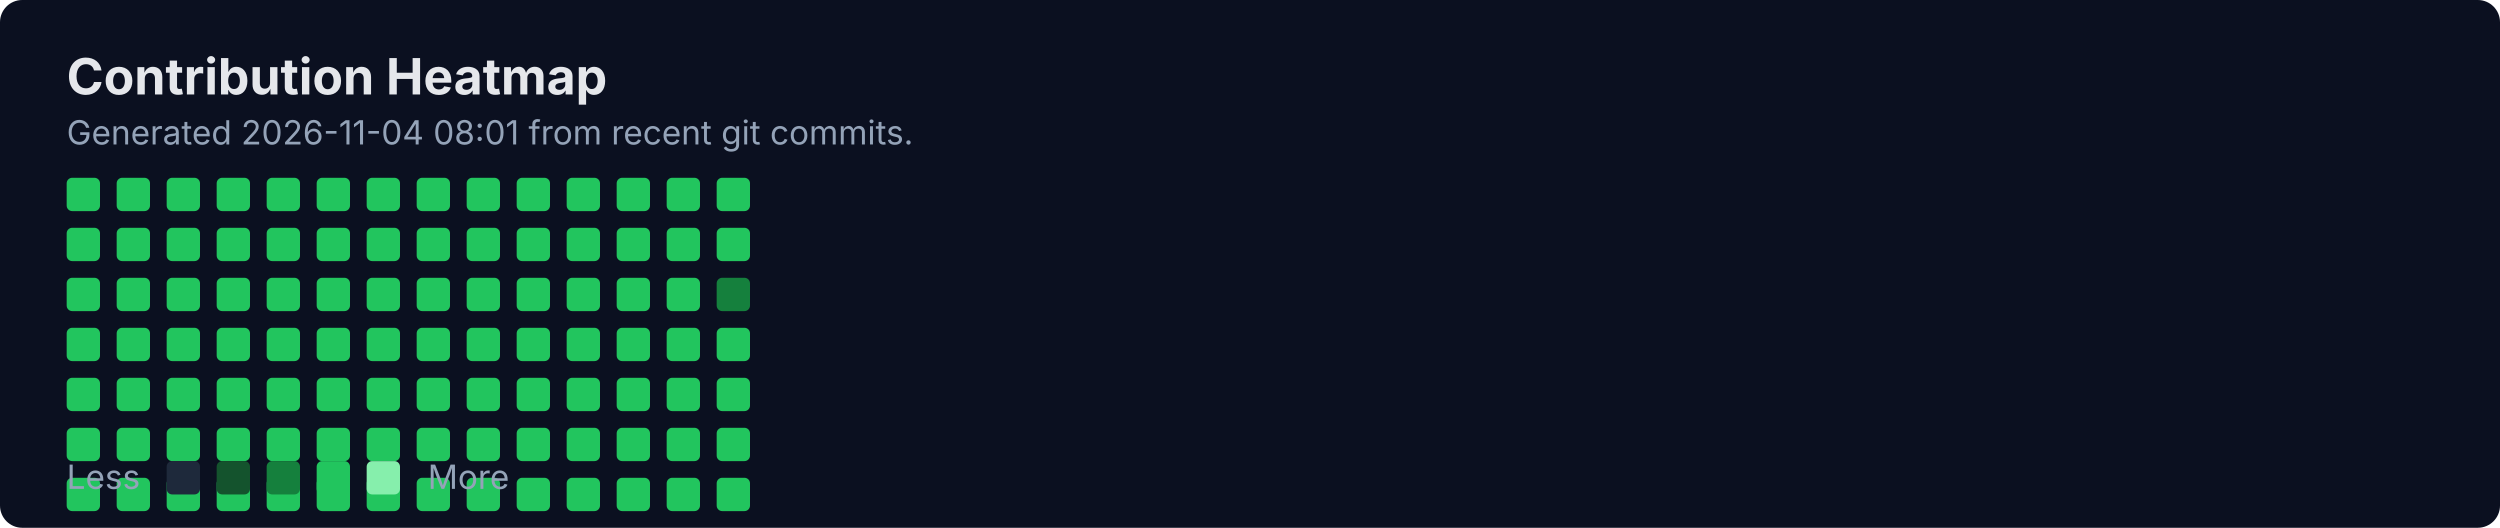
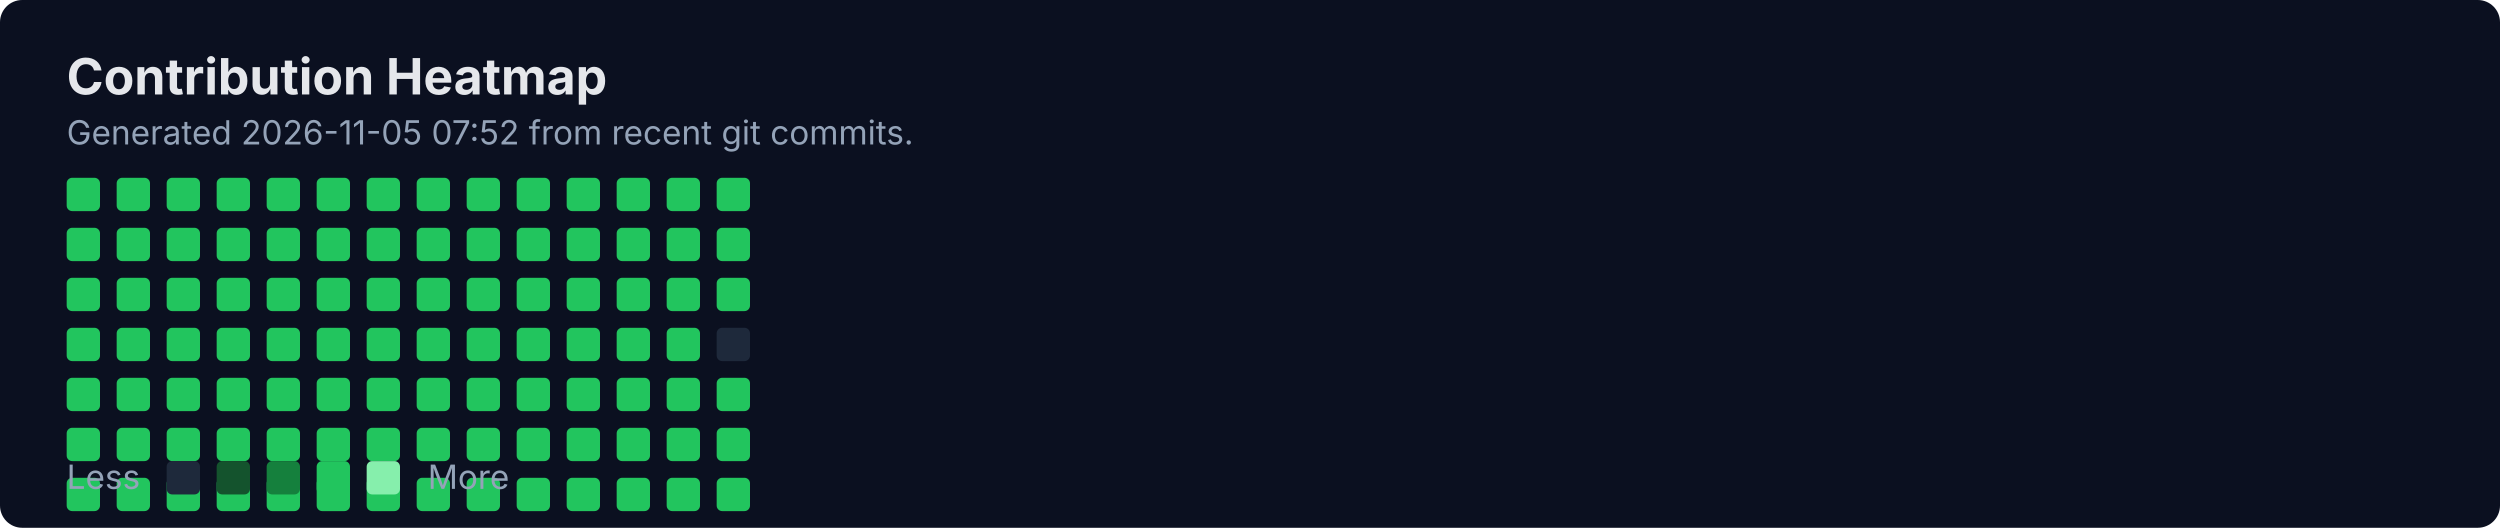
<svg xmlns="http://www.w3.org/2000/svg" width="900" height="190" viewBox="0 0 900 190" fill="none" role="img" aria-labelledby="title">
  <rect width="900" height="190" rx="8" fill="#0B1020" />
  <text x="24" y="34" fill="#E5E7EB" font-family="Inter, Segoe UI, Arial" font-size="18" font-weight="700">Contribution Heatmap</text>
-   <text x="24" y="52" fill="#94A3B8" font-family="Inter, Segoe UI, Arial" font-size="12">Generated 2026-11-04 08:01 from recent git commits.</text>
-   <rect x="24" y="118" width="12" height="12" rx="2" fill="#22C55E" />
+   <text x="24" y="52" fill="#94A3B8" font-family="Inter, Segoe UI, Arial" font-size="12">Generated 2026-11-05 07:52 from recent git commits.</text>
  <rect x="24" y="136" width="12" height="12" rx="2" fill="#22C55E" />
  <rect x="24" y="154" width="12" height="12" rx="2" fill="#22C55E" />
  <rect x="24" y="172" width="12" height="12" rx="2" fill="#22C55E" />
  <rect x="24" y="64" width="12" height="12" rx="2" fill="#22C55E" />
  <rect x="24" y="82" width="12" height="12" rx="2" fill="#22C55E" />
  <rect x="24" y="100" width="12" height="12" rx="2" fill="#22C55E" />
-   <rect x="42" y="118" width="12" height="12" rx="2" fill="#22C55E" />
+   <rect x="24" y="118" width="12" height="12" rx="2" fill="#22C55E" />
  <rect x="42" y="136" width="12" height="12" rx="2" fill="#22C55E" />
  <rect x="42" y="154" width="12" height="12" rx="2" fill="#22C55E" />
  <rect x="42" y="172" width="12" height="12" rx="2" fill="#22C55E" />
  <rect x="42" y="64" width="12" height="12" rx="2" fill="#22C55E" />
  <rect x="42" y="82" width="12" height="12" rx="2" fill="#22C55E" />
  <rect x="42" y="100" width="12" height="12" rx="2" fill="#22C55E" />
-   <rect x="60" y="118" width="12" height="12" rx="2" fill="#22C55E" />
+   <rect x="42" y="118" width="12" height="12" rx="2" fill="#22C55E" />
  <rect x="60" y="136" width="12" height="12" rx="2" fill="#22C55E" />
  <rect x="60" y="154" width="12" height="12" rx="2" fill="#22C55E" />
  <rect x="60" y="172" width="12" height="12" rx="2" fill="#22C55E" />
  <rect x="60" y="64" width="12" height="12" rx="2" fill="#22C55E" />
  <rect x="60" y="82" width="12" height="12" rx="2" fill="#22C55E" />
  <rect x="60" y="100" width="12" height="12" rx="2" fill="#22C55E" />
-   <rect x="78" y="118" width="12" height="12" rx="2" fill="#22C55E" />
+   <rect x="60" y="118" width="12" height="12" rx="2" fill="#22C55E" />
  <rect x="78" y="136" width="12" height="12" rx="2" fill="#22C55E" />
  <rect x="78" y="154" width="12" height="12" rx="2" fill="#22C55E" />
  <rect x="78" y="172" width="12" height="12" rx="2" fill="#22C55E" />
  <rect x="78" y="64" width="12" height="12" rx="2" fill="#22C55E" />
  <rect x="78" y="82" width="12" height="12" rx="2" fill="#22C55E" />
  <rect x="78" y="100" width="12" height="12" rx="2" fill="#22C55E" />
-   <rect x="96" y="118" width="12" height="12" rx="2" fill="#22C55E" />
+   <rect x="78" y="118" width="12" height="12" rx="2" fill="#22C55E" />
  <rect x="96" y="136" width="12" height="12" rx="2" fill="#22C55E" />
  <rect x="96" y="154" width="12" height="12" rx="2" fill="#22C55E" />
  <rect x="96" y="172" width="12" height="12" rx="2" fill="#22C55E" />
  <rect x="96" y="64" width="12" height="12" rx="2" fill="#22C55E" />
  <rect x="96" y="82" width="12" height="12" rx="2" fill="#22C55E" />
  <rect x="96" y="100" width="12" height="12" rx="2" fill="#22C55E" />
-   <rect x="114" y="118" width="12" height="12" rx="2" fill="#22C55E" />
+   <rect x="96" y="118" width="12" height="12" rx="2" fill="#22C55E" />
  <rect x="114" y="136" width="12" height="12" rx="2" fill="#22C55E" />
  <rect x="114" y="154" width="12" height="12" rx="2" fill="#22C55E" />
  <rect x="114" y="172" width="12" height="12" rx="2" fill="#22C55E" />
  <rect x="114" y="64" width="12" height="12" rx="2" fill="#22C55E" />
  <rect x="114" y="82" width="12" height="12" rx="2" fill="#22C55E" />
  <rect x="114" y="100" width="12" height="12" rx="2" fill="#22C55E" />
-   <rect x="132" y="118" width="12" height="12" rx="2" fill="#22C55E" />
+   <rect x="114" y="118" width="12" height="12" rx="2" fill="#22C55E" />
  <rect x="132" y="136" width="12" height="12" rx="2" fill="#22C55E" />
  <rect x="132" y="154" width="12" height="12" rx="2" fill="#22C55E" />
  <rect x="132" y="172" width="12" height="12" rx="2" fill="#22C55E" />
  <rect x="132" y="64" width="12" height="12" rx="2" fill="#22C55E" />
  <rect x="132" y="82" width="12" height="12" rx="2" fill="#22C55E" />
  <rect x="132" y="100" width="12" height="12" rx="2" fill="#22C55E" />
-   <rect x="150" y="118" width="12" height="12" rx="2" fill="#22C55E" />
+   <rect x="132" y="118" width="12" height="12" rx="2" fill="#22C55E" />
  <rect x="150" y="136" width="12" height="12" rx="2" fill="#22C55E" />
  <rect x="150" y="154" width="12" height="12" rx="2" fill="#22C55E" />
  <rect x="150" y="172" width="12" height="12" rx="2" fill="#22C55E" />
  <rect x="150" y="64" width="12" height="12" rx="2" fill="#22C55E" />
  <rect x="150" y="82" width="12" height="12" rx="2" fill="#22C55E" />
  <rect x="150" y="100" width="12" height="12" rx="2" fill="#22C55E" />
-   <rect x="168" y="118" width="12" height="12" rx="2" fill="#22C55E" />
+   <rect x="150" y="118" width="12" height="12" rx="2" fill="#22C55E" />
  <rect x="168" y="136" width="12" height="12" rx="2" fill="#22C55E" />
  <rect x="168" y="154" width="12" height="12" rx="2" fill="#22C55E" />
  <rect x="168" y="172" width="12" height="12" rx="2" fill="#22C55E" />
  <rect x="168" y="64" width="12" height="12" rx="2" fill="#22C55E" />
  <rect x="168" y="82" width="12" height="12" rx="2" fill="#22C55E" />
  <rect x="168" y="100" width="12" height="12" rx="2" fill="#22C55E" />
-   <rect x="186" y="118" width="12" height="12" rx="2" fill="#22C55E" />
+   <rect x="168" y="118" width="12" height="12" rx="2" fill="#22C55E" />
  <rect x="186" y="136" width="12" height="12" rx="2" fill="#22C55E" />
  <rect x="186" y="154" width="12" height="12" rx="2" fill="#22C55E" />
  <rect x="186" y="172" width="12" height="12" rx="2" fill="#22C55E" />
  <rect x="186" y="64" width="12" height="12" rx="2" fill="#22C55E" />
  <rect x="186" y="82" width="12" height="12" rx="2" fill="#22C55E" />
  <rect x="186" y="100" width="12" height="12" rx="2" fill="#22C55E" />
-   <rect x="204" y="118" width="12" height="12" rx="2" fill="#22C55E" />
+   <rect x="186" y="118" width="12" height="12" rx="2" fill="#22C55E" />
  <rect x="204" y="136" width="12" height="12" rx="2" fill="#22C55E" />
  <rect x="204" y="154" width="12" height="12" rx="2" fill="#22C55E" />
  <rect x="204" y="172" width="12" height="12" rx="2" fill="#22C55E" />
  <rect x="204" y="64" width="12" height="12" rx="2" fill="#22C55E" />
  <rect x="204" y="82" width="12" height="12" rx="2" fill="#22C55E" />
  <rect x="204" y="100" width="12" height="12" rx="2" fill="#22C55E" />
-   <rect x="222" y="118" width="12" height="12" rx="2" fill="#22C55E" />
+   <rect x="204" y="118" width="12" height="12" rx="2" fill="#22C55E" />
  <rect x="222" y="136" width="12" height="12" rx="2" fill="#22C55E" />
  <rect x="222" y="154" width="12" height="12" rx="2" fill="#22C55E" />
  <rect x="222" y="172" width="12" height="12" rx="2" fill="#22C55E" />
  <rect x="222" y="64" width="12" height="12" rx="2" fill="#22C55E" />
  <rect x="222" y="82" width="12" height="12" rx="2" fill="#22C55E" />
  <rect x="222" y="100" width="12" height="12" rx="2" fill="#22C55E" />
-   <rect x="240" y="118" width="12" height="12" rx="2" fill="#22C55E" />
+   <rect x="222" y="118" width="12" height="12" rx="2" fill="#22C55E" />
  <rect x="240" y="136" width="12" height="12" rx="2" fill="#22C55E" />
  <rect x="240" y="154" width="12" height="12" rx="2" fill="#22C55E" />
  <rect x="240" y="172" width="12" height="12" rx="2" fill="#22C55E" />
  <rect x="240" y="64" width="12" height="12" rx="2" fill="#22C55E" />
  <rect x="240" y="82" width="12" height="12" rx="2" fill="#22C55E" />
  <rect x="240" y="100" width="12" height="12" rx="2" fill="#22C55E" />
-   <rect x="258" y="118" width="12" height="12" rx="2" fill="#22C55E" />
+   <rect x="240" y="118" width="12" height="12" rx="2" fill="#22C55E" />
  <rect x="258" y="136" width="12" height="12" rx="2" fill="#22C55E" />
  <rect x="258" y="154" width="12" height="12" rx="2" fill="#22C55E" />
  <rect x="258" y="172" width="12" height="12" rx="2" fill="#22C55E" />
  <rect x="258" y="64" width="12" height="12" rx="2" fill="#22C55E" />
  <rect x="258" y="82" width="12" height="12" rx="2" fill="#22C55E" />
-   <rect x="258" y="100" width="12" height="12" rx="2" fill="#15803D" />
+   <rect x="258" y="100" width="12" height="12" rx="2" fill="#22C55E" />
+   <rect x="258" y="118" width="12" height="12" rx="2" fill="#1E293B" />
  <text x="24" y="176" fill="#94A3B8" font-family="Inter, Segoe UI, Arial" font-size="12">Less</text>
  <rect x="60" y="166" width="12" height="12" rx="2" fill="#1E293B" />
  <rect x="78" y="166" width="12" height="12" rx="2" fill="#14532D" />
  <rect x="96" y="166" width="12" height="12" rx="2" fill="#15803D" />
  <rect x="114" y="166" width="12" height="12" rx="2" fill="#22C55E" />
  <rect x="132" y="166" width="12" height="12" rx="2" fill="#86EFAC" />
  <text x="154" y="176" fill="#94A3B8" font-family="Inter, Segoe UI, Arial" font-size="12">More</text>
</svg>
